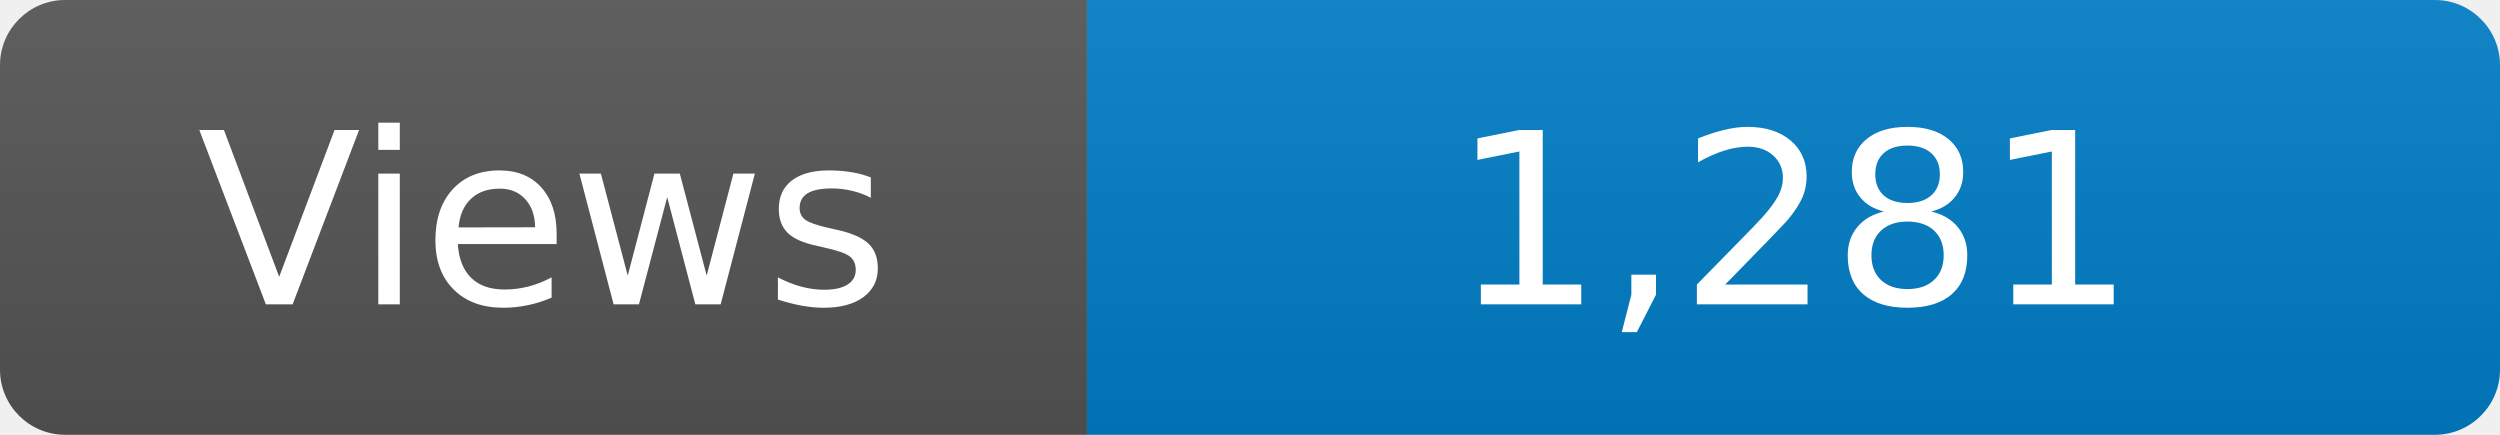
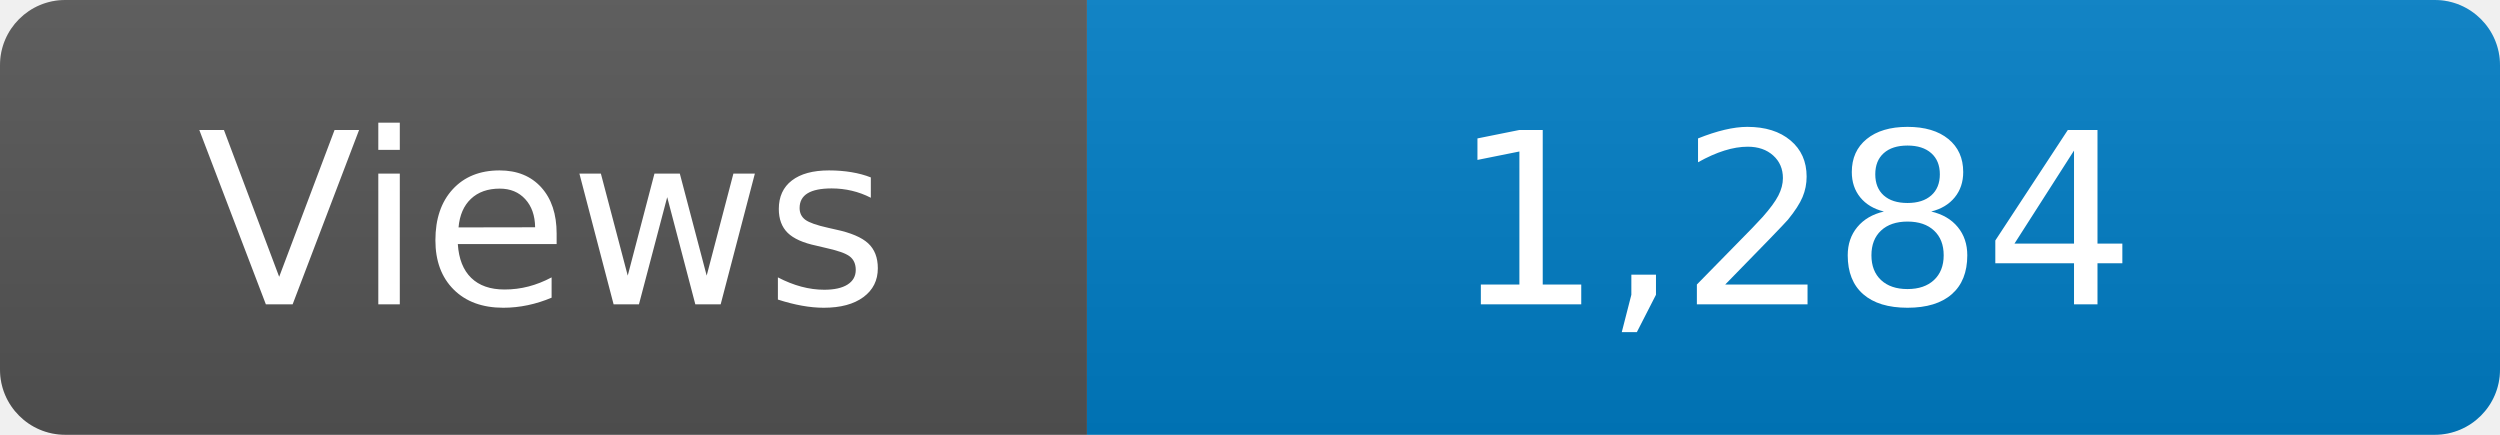
<svg xmlns="http://www.w3.org/2000/svg" width="115" height="20" role="img" aria-label="Maintained?: yes">
  <linearGradient id="s" x2="0" y2="100%">
    <stop offset="0" stop-color="#bbb" stop-opacity=".1" />
    <stop offset="1" stop-opacity=".1" />
  </linearGradient>
  <clipPath id="r">
    <rect width="115" height="20" rx="3" fill="#fff" />
  </clipPath>
  <g clip-path="url(#r)">
    <rect width="50" height="20" fill="#555" />
    <rect x="50" width="160" height="20" fill="#007ec6" />
    <rect width="115" height="20" fill="url(#s)" />
  </g>
  <g fill="#fff" text-anchor="middle" font-family="Verdana,Geneva,DejaVu Sans,sans-serif" font-size="110">
    <text x="250" y="140" transform="scale(.1)" fill="#fff">Views</text>
-     <text x="825" y="140" transform="scale(.1)" fill="#fff">1,281</text>
+     <text x="825" y="140" transform="scale(.1)" fill="#fff">1,284</text>
  </g>
</svg>
